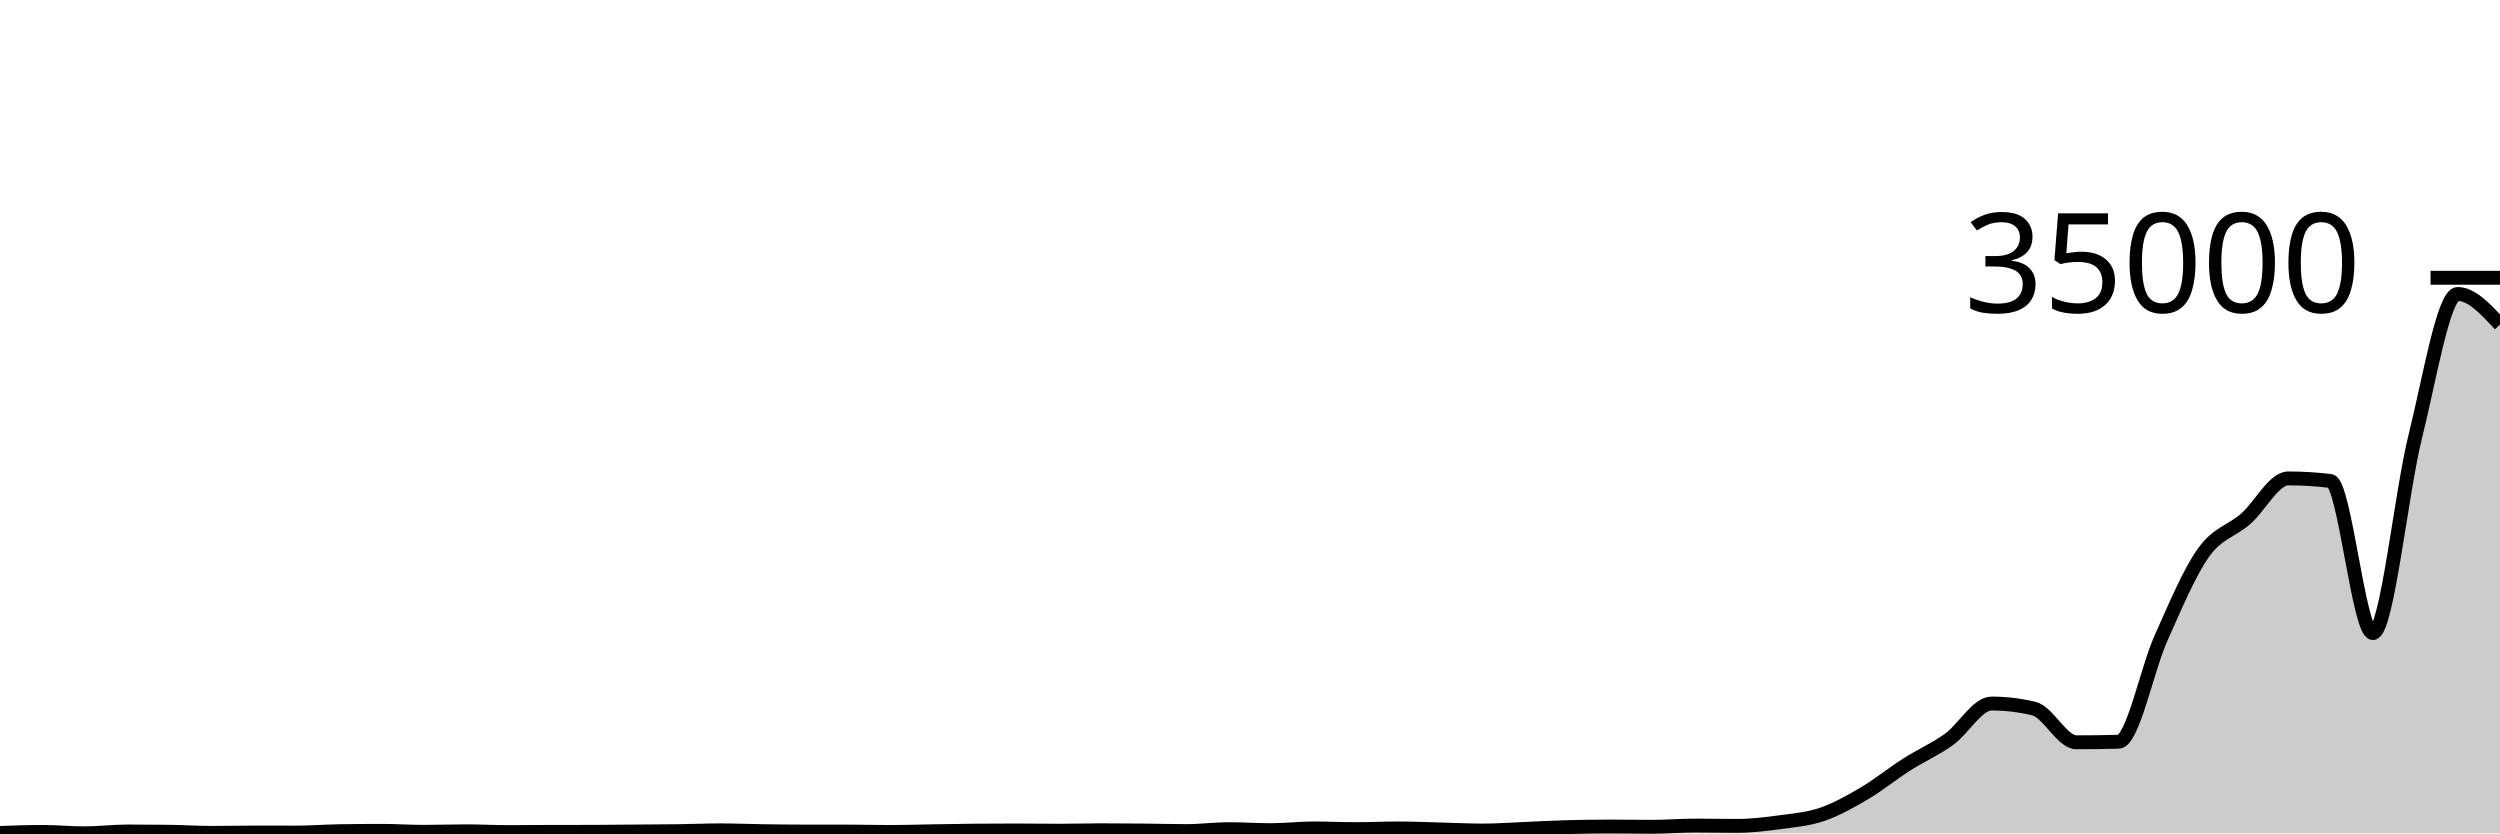
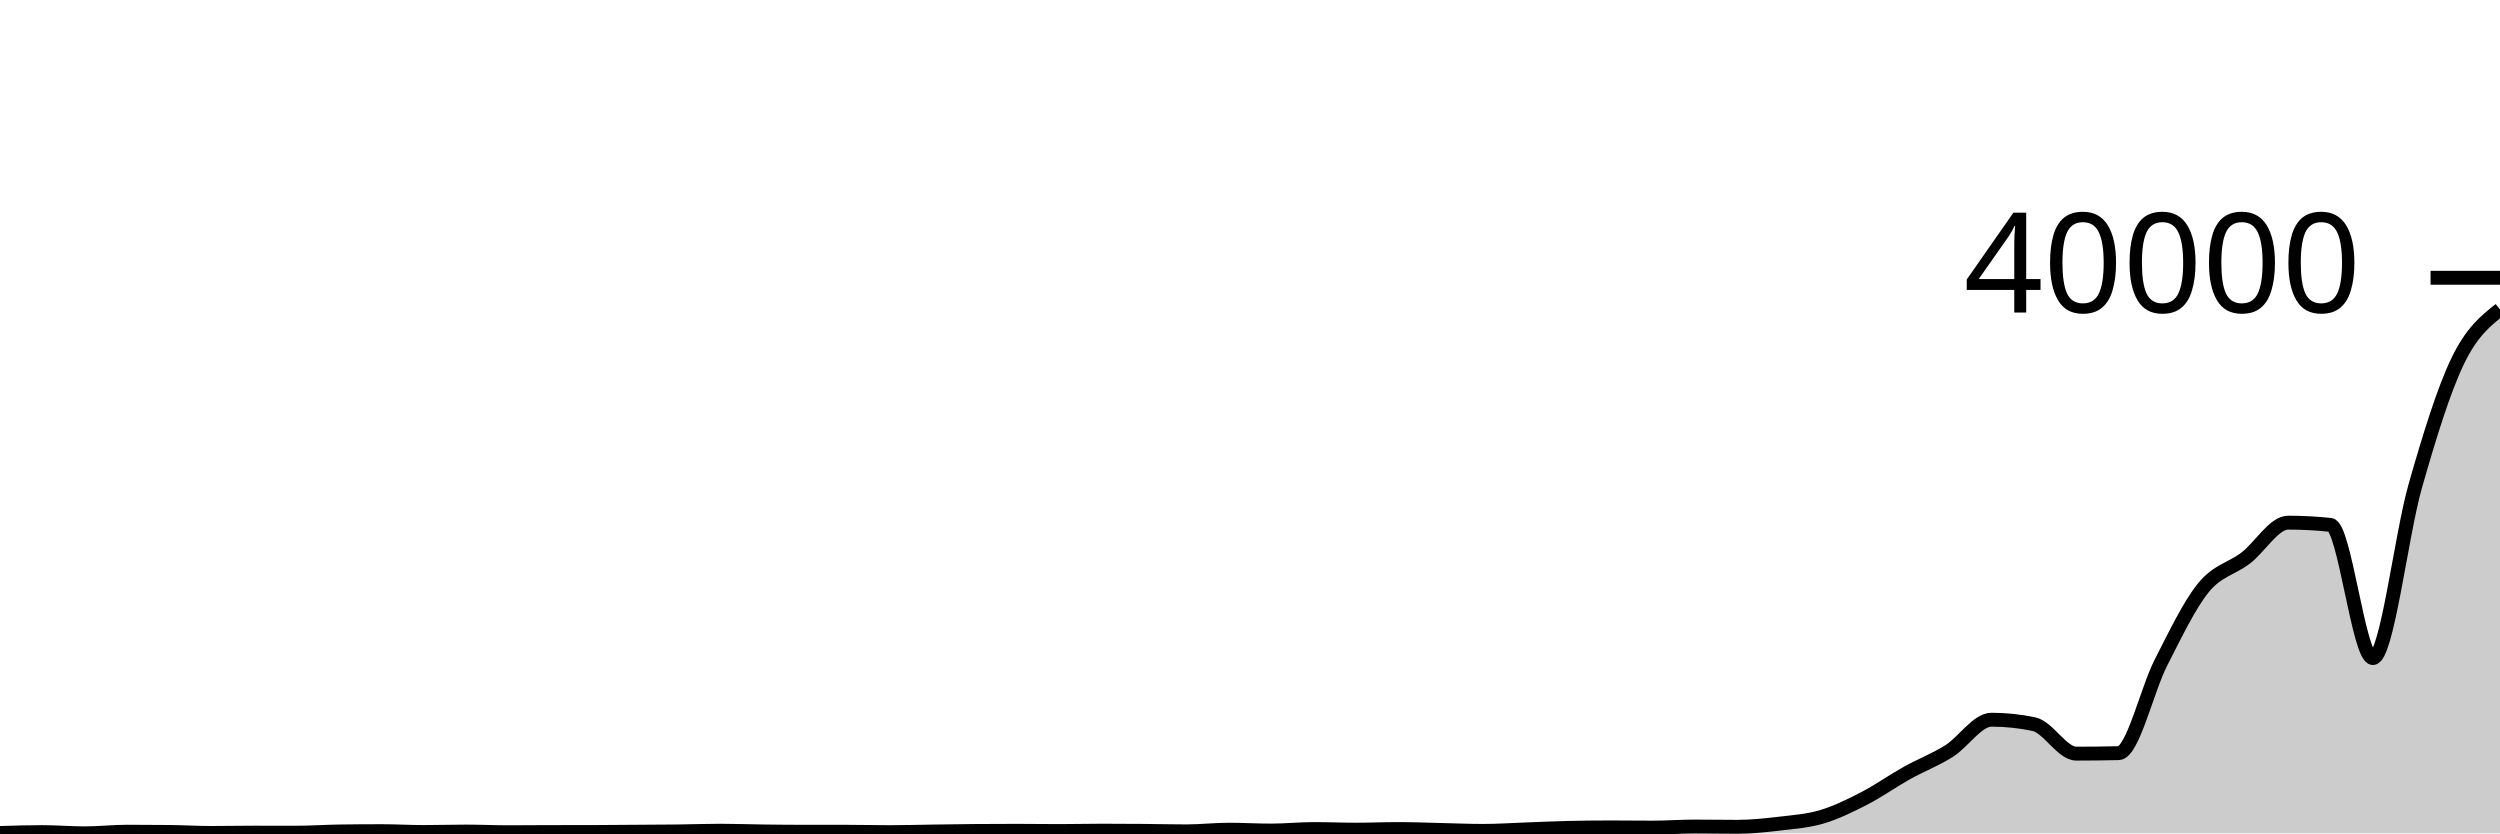
<svg xmlns="http://www.w3.org/2000/svg" viewBox="0 0 180 60">
  <g transform="translate(0,20)">
-     <path class="area" fill="rgba(0, 0, 0, 0.2)" d="M0,39.972C1.017,39.935,2.034,39.899,3.051,39.899C4.068,39.899,5.085,40,6.102,40C7.119,40,8.136,39.867,9.153,39.867C10.169,39.867,11.186,39.873,12.203,39.886C13.22,39.899,14.237,39.968,15.254,39.968C16.271,39.968,17.288,39.943,18.305,39.943C19.322,39.943,20.339,39.946,21.356,39.946C22.373,39.946,23.39,39.865,24.407,39.847C25.424,39.83,26.441,39.821,27.458,39.821C28.475,39.821,29.492,39.892,30.508,39.892C31.525,39.892,32.542,39.854,33.559,39.854C34.576,39.854,35.593,39.91,36.61,39.91C37.627,39.91,38.644,39.897,39.661,39.895C40.678,39.893,41.695,39.894,42.712,39.892C43.729,39.889,44.746,39.876,45.763,39.868C46.78,39.86,47.797,39.858,48.814,39.844C49.831,39.83,50.847,39.785,51.864,39.785C52.881,39.785,53.898,39.829,54.915,39.844C55.932,39.858,56.949,39.871,57.966,39.871C58.983,39.871,60,39.871,61.017,39.871C62.034,39.871,63.051,39.903,64.068,39.903C65.085,39.903,66.102,39.868,67.119,39.852C68.136,39.836,69.153,39.815,70.169,39.806C71.186,39.797,72.203,39.793,73.22,39.793C74.237,39.793,75.254,39.812,76.271,39.812C77.288,39.812,78.305,39.78,79.322,39.78C80.339,39.78,81.356,39.787,82.373,39.797C83.39,39.807,84.407,39.838,85.424,39.838C86.441,39.838,87.458,39.7,88.475,39.7C89.492,39.7,90.508,39.771,91.525,39.771C92.542,39.771,93.559,39.647,94.576,39.647C95.593,39.647,96.61,39.698,97.627,39.698C98.644,39.698,99.661,39.647,100.678,39.647C101.695,39.647,102.712,39.695,103.729,39.721C104.746,39.746,105.763,39.799,106.78,39.799C107.797,39.799,108.814,39.72,109.831,39.679C110.847,39.637,111.864,39.579,112.881,39.552C113.898,39.526,114.915,39.512,115.932,39.512C116.949,39.512,117.966,39.529,118.983,39.529C120,39.529,121.017,39.442,122.034,39.442C123.051,39.442,124.068,39.463,125.085,39.463C126.102,39.463,127.119,39.339,128.136,39.201C129.153,39.064,130.169,38.984,131.186,38.637C132.203,38.29,133.22,37.719,134.237,37.119C135.254,36.52,136.271,35.691,137.288,35.042C138.305,34.394,139.322,33.96,140.339,33.228C141.356,32.497,142.373,30.654,143.39,30.654C144.407,30.654,145.424,30.776,146.441,31.019C147.458,31.262,148.475,33.445,149.492,33.445C150.508,33.445,151.525,33.432,152.542,33.405C153.559,33.378,154.576,28.212,155.593,25.944C156.61,23.676,157.627,21.231,158.644,19.799C159.661,18.367,160.678,18.243,161.695,17.35C162.712,16.458,163.729,14.445,164.746,14.445C165.763,14.445,166.78,14.507,167.797,14.63C168.814,14.754,169.831,25.584,170.847,25.584C171.864,25.584,172.881,15.504,173.898,11.434C174.915,7.365,175.932,1.166,176.949,1.166C177.966,1.166,178.983,2.269,180,3.372L180,40C178.983,40,177.966,40,176.949,40C175.932,40,174.915,40,173.898,40C172.881,40,171.864,40,170.847,40C169.831,40,168.814,40,167.797,40C166.78,40,165.763,40,164.746,40C163.729,40,162.712,40,161.695,40C160.678,40,159.661,40,158.644,40C157.627,40,156.61,40,155.593,40C154.576,40,153.559,40,152.542,40C151.525,40,150.508,40,149.492,40C148.475,40,147.458,40,146.441,40C145.424,40,144.407,40,143.39,40C142.373,40,141.356,40,140.339,40C139.322,40,138.305,40,137.288,40C136.271,40,135.254,40,134.237,40C133.22,40,132.203,40,131.186,40C130.169,40,129.153,40,128.136,40C127.119,40,126.102,40,125.085,40C124.068,40,123.051,40,122.034,40C121.017,40,120,40,118.983,40C117.966,40,116.949,40,115.932,40C114.915,40,113.898,40,112.881,40C111.864,40,110.847,40,109.831,40C108.814,40,107.797,40,106.78,40C105.763,40,104.746,40,103.729,40C102.712,40,101.695,40,100.678,40C99.661,40,98.644,40,97.627,40C96.61,40,95.593,40,94.576,40C93.559,40,92.542,40,91.525,40C90.508,40,89.492,40,88.475,40C87.458,40,86.441,40,85.424,40C84.407,40,83.39,40,82.373,40C81.356,40,80.339,40,79.322,40C78.305,40,77.288,40,76.271,40C75.254,40,74.237,40,73.22,40C72.203,40,71.186,40,70.169,40C69.153,40,68.136,40,67.119,40C66.102,40,65.085,40,64.068,40C63.051,40,62.034,40,61.017,40C60,40,58.983,40,57.966,40C56.949,40,55.932,40,54.915,40C53.898,40,52.881,40,51.864,40C50.847,40,49.831,40,48.814,40C47.797,40,46.78,40,45.763,40C44.746,40,43.729,40,42.712,40C41.695,40,40.678,40,39.661,40C38.644,40,37.627,40,36.61,40C35.593,40,34.576,40,33.559,40C32.542,40,31.525,40,30.508,40C29.492,40,28.475,40,27.458,40C26.441,40,25.424,40,24.407,40C23.39,40,22.373,40,21.356,40C20.339,40,19.322,40,18.305,40C17.288,40,16.271,40,15.254,40C14.237,40,13.22,40,12.203,40C11.186,40,10.169,40,9.153,40C8.136,40,7.119,40,6.102,40C5.085,40,4.068,40,3.051,40C2.034,40,1.017,40,0,40Z" />
-     <path class="line" stroke="black" fill="none" d="M0,39.972C1.017,39.935,2.034,39.899,3.051,39.899C4.068,39.899,5.085,40,6.102,40C7.119,40,8.136,39.867,9.153,39.867C10.169,39.867,11.186,39.873,12.203,39.886C13.22,39.899,14.237,39.968,15.254,39.968C16.271,39.968,17.288,39.943,18.305,39.943C19.322,39.943,20.339,39.946,21.356,39.946C22.373,39.946,23.39,39.865,24.407,39.847C25.424,39.83,26.441,39.821,27.458,39.821C28.475,39.821,29.492,39.892,30.508,39.892C31.525,39.892,32.542,39.854,33.559,39.854C34.576,39.854,35.593,39.91,36.61,39.91C37.627,39.91,38.644,39.897,39.661,39.895C40.678,39.893,41.695,39.894,42.712,39.892C43.729,39.889,44.746,39.876,45.763,39.868C46.78,39.86,47.797,39.858,48.814,39.844C49.831,39.83,50.847,39.785,51.864,39.785C52.881,39.785,53.898,39.829,54.915,39.844C55.932,39.858,56.949,39.871,57.966,39.871C58.983,39.871,60,39.871,61.017,39.871C62.034,39.871,63.051,39.903,64.068,39.903C65.085,39.903,66.102,39.868,67.119,39.852C68.136,39.836,69.153,39.815,70.169,39.806C71.186,39.797,72.203,39.793,73.22,39.793C74.237,39.793,75.254,39.812,76.271,39.812C77.288,39.812,78.305,39.78,79.322,39.78C80.339,39.78,81.356,39.787,82.373,39.797C83.39,39.807,84.407,39.838,85.424,39.838C86.441,39.838,87.458,39.7,88.475,39.7C89.492,39.7,90.508,39.771,91.525,39.771C92.542,39.771,93.559,39.647,94.576,39.647C95.593,39.647,96.61,39.698,97.627,39.698C98.644,39.698,99.661,39.647,100.678,39.647C101.695,39.647,102.712,39.695,103.729,39.721C104.746,39.746,105.763,39.799,106.78,39.799C107.797,39.799,108.814,39.72,109.831,39.679C110.847,39.637,111.864,39.579,112.881,39.552C113.898,39.526,114.915,39.512,115.932,39.512C116.949,39.512,117.966,39.529,118.983,39.529C120,39.529,121.017,39.442,122.034,39.442C123.051,39.442,124.068,39.463,125.085,39.463C126.102,39.463,127.119,39.339,128.136,39.201C129.153,39.064,130.169,38.984,131.186,38.637C132.203,38.29,133.22,37.719,134.237,37.119C135.254,36.52,136.271,35.691,137.288,35.042C138.305,34.394,139.322,33.96,140.339,33.228C141.356,32.497,142.373,30.654,143.39,30.654C144.407,30.654,145.424,30.776,146.441,31.019C147.458,31.262,148.475,33.445,149.492,33.445C150.508,33.445,151.525,33.432,152.542,33.405C153.559,33.378,154.576,28.212,155.593,25.944C156.61,23.676,157.627,21.231,158.644,19.799C159.661,18.367,160.678,18.243,161.695,17.35C162.712,16.458,163.729,14.445,164.746,14.445C165.763,14.445,166.78,14.507,167.797,14.63C168.814,14.754,169.831,25.584,170.847,25.584C171.864,25.584,172.881,15.504,173.898,11.434C174.915,7.365,175.932,1.166,176.949,1.166C177.966,1.166,178.983,2.269,180,3.372" />
+     <path class="area" fill="rgba(0, 0, 0, 0.2)" d="M0,39.975C1.017,39.943,2.034,39.911,3.051,39.911C4.068,39.911,5.085,40,6.102,40C7.119,40,8.136,39.883,9.153,39.883C10.169,39.883,11.186,39.889,12.203,39.9C13.22,39.912,14.237,39.972,15.254,39.972C16.271,39.972,17.288,39.95,18.305,39.95C19.322,39.95,20.339,39.953,21.356,39.953C22.373,39.953,23.39,39.882,24.407,39.866C25.424,39.851,26.441,39.843,27.458,39.843C28.475,39.843,29.492,39.905,30.508,39.905C31.525,39.905,32.542,39.872,33.559,39.872C34.576,39.872,35.593,39.921,36.61,39.921C37.627,39.921,38.644,39.91,39.661,39.908C40.678,39.906,41.695,39.907,42.712,39.905C43.729,39.903,44.746,39.891,45.763,39.884C46.78,39.877,47.797,39.875,48.814,39.863C49.831,39.851,50.847,39.811,51.864,39.811C52.881,39.811,53.898,39.851,54.915,39.863C55.932,39.876,56.949,39.887,57.966,39.887C58.983,39.887,60,39.887,61.017,39.887C62.034,39.887,63.051,39.915,64.068,39.915C65.085,39.915,66.102,39.884,67.119,39.87C68.136,39.856,69.153,39.838,70.169,39.83C71.186,39.822,72.203,39.818,73.22,39.818C74.237,39.818,75.254,39.835,76.271,39.835C77.288,39.835,78.305,39.808,79.322,39.808C80.339,39.808,81.356,39.814,82.373,39.822C83.39,39.831,84.407,39.858,85.424,39.858C86.441,39.858,87.458,39.738,88.475,39.738C89.492,39.738,90.508,39.8,91.525,39.8C92.542,39.8,93.559,39.691,94.576,39.691C95.593,39.691,96.61,39.736,97.627,39.736C98.644,39.736,99.661,39.691,100.678,39.691C101.695,39.691,102.712,39.733,103.729,39.756C104.746,39.778,105.763,39.824,106.78,39.824C107.797,39.824,108.814,39.755,109.831,39.719C110.847,39.683,111.864,39.631,112.881,39.608C113.898,39.585,114.915,39.573,115.932,39.573C116.949,39.573,117.966,39.588,118.983,39.588C120,39.588,121.017,39.511,122.034,39.511C123.051,39.511,124.068,39.53,125.085,39.53C126.102,39.53,127.119,39.421,128.136,39.301C129.153,39.18,130.169,39.111,131.186,38.807C132.203,38.503,133.22,38.003,134.237,37.479C135.254,36.954,136.271,36.228,137.288,35.66C138.305,35.093,139.322,34.713,140.339,34.073C141.356,33.432,142.373,31.819,143.39,31.819C144.407,31.819,145.424,31.926,146.441,32.139C147.458,32.351,148.475,34.262,149.492,34.262C150.508,34.262,151.525,34.25,152.542,34.227C153.559,34.204,154.576,29.681,155.593,27.696C156.61,25.711,157.627,23.571,158.644,22.317C159.661,21.064,160.678,20.955,161.695,20.174C162.712,19.393,163.729,17.631,164.746,17.631C165.763,17.631,166.78,17.685,167.797,17.793C168.814,17.902,169.831,27.381,170.847,27.381C171.864,27.381,172.881,18.558,173.898,14.996C174.915,11.433,175.932,8.126,176.949,6.007C177.966,3.889,178.983,3.086,180,2.284L180,40C178.983,40,177.966,40,176.949,40C175.932,40,174.915,40,173.898,40C172.881,40,171.864,40,170.847,40C169.831,40,168.814,40,167.797,40C166.78,40,165.763,40,164.746,40C163.729,40,162.712,40,161.695,40C160.678,40,159.661,40,158.644,40C157.627,40,156.61,40,155.593,40C154.576,40,153.559,40,152.542,40C151.525,40,150.508,40,149.492,40C148.475,40,147.458,40,146.441,40C145.424,40,144.407,40,143.39,40C142.373,40,141.356,40,140.339,40C139.322,40,138.305,40,137.288,40C136.271,40,135.254,40,134.237,40C133.22,40,132.203,40,131.186,40C130.169,40,129.153,40,128.136,40C127.119,40,126.102,40,125.085,40C124.068,40,123.051,40,122.034,40C121.017,40,120,40,118.983,40C117.966,40,116.949,40,115.932,40C114.915,40,113.898,40,112.881,40C111.864,40,110.847,40,109.831,40C108.814,40,107.797,40,106.78,40C105.763,40,104.746,40,103.729,40C102.712,40,101.695,40,100.678,40C99.661,40,98.644,40,97.627,40C96.61,40,95.593,40,94.576,40C93.559,40,92.542,40,91.525,40C90.508,40,89.492,40,88.475,40C87.458,40,86.441,40,85.424,40C84.407,40,83.39,40,82.373,40C81.356,40,80.339,40,79.322,40C78.305,40,77.288,40,76.271,40C75.254,40,74.237,40,73.22,40C72.203,40,71.186,40,70.169,40C69.153,40,68.136,40,67.119,40C66.102,40,65.085,40,64.068,40C63.051,40,62.034,40,61.017,40C60,40,58.983,40,57.966,40C56.949,40,55.932,40,54.915,40C53.898,40,52.881,40,51.864,40C50.847,40,49.831,40,48.814,40C47.797,40,46.78,40,45.763,40C44.746,40,43.729,40,42.712,40C41.695,40,40.678,40,39.661,40C38.644,40,37.627,40,36.61,40C35.593,40,34.576,40,33.559,40C32.542,40,31.525,40,30.508,40C29.492,40,28.475,40,27.458,40C26.441,40,25.424,40,24.407,40C23.39,40,22.373,40,21.356,40C20.339,40,19.322,40,18.305,40C17.288,40,16.271,40,15.254,40C14.237,40,13.22,40,12.203,40C11.186,40,10.169,40,9.153,40C8.136,40,7.119,40,6.102,40C5.085,40,4.068,40,3.051,40C2.034,40,1.017,40,0,40Z" />
+     <path class="line" stroke="black" fill="none" d="M0,39.975C1.017,39.943,2.034,39.911,3.051,39.911C4.068,39.911,5.085,40,6.102,40C7.119,40,8.136,39.883,9.153,39.883C10.169,39.883,11.186,39.889,12.203,39.9C13.22,39.912,14.237,39.972,15.254,39.972C16.271,39.972,17.288,39.95,18.305,39.95C19.322,39.95,20.339,39.953,21.356,39.953C22.373,39.953,23.39,39.882,24.407,39.866C25.424,39.851,26.441,39.843,27.458,39.843C28.475,39.843,29.492,39.905,30.508,39.905C31.525,39.905,32.542,39.872,33.559,39.872C34.576,39.872,35.593,39.921,36.61,39.921C37.627,39.921,38.644,39.91,39.661,39.908C40.678,39.906,41.695,39.907,42.712,39.905C43.729,39.903,44.746,39.891,45.763,39.884C46.78,39.877,47.797,39.875,48.814,39.863C49.831,39.851,50.847,39.811,51.864,39.811C52.881,39.811,53.898,39.851,54.915,39.863C55.932,39.876,56.949,39.887,57.966,39.887C58.983,39.887,60,39.887,61.017,39.887C62.034,39.887,63.051,39.915,64.068,39.915C65.085,39.915,66.102,39.884,67.119,39.87C68.136,39.856,69.153,39.838,70.169,39.83C71.186,39.822,72.203,39.818,73.22,39.818C74.237,39.818,75.254,39.835,76.271,39.835C77.288,39.835,78.305,39.808,79.322,39.808C80.339,39.808,81.356,39.814,82.373,39.822C83.39,39.831,84.407,39.858,85.424,39.858C86.441,39.858,87.458,39.738,88.475,39.738C89.492,39.738,90.508,39.8,91.525,39.8C92.542,39.8,93.559,39.691,94.576,39.691C95.593,39.691,96.61,39.736,97.627,39.736C98.644,39.736,99.661,39.691,100.678,39.691C101.695,39.691,102.712,39.733,103.729,39.756C104.746,39.778,105.763,39.824,106.78,39.824C107.797,39.824,108.814,39.755,109.831,39.719C110.847,39.683,111.864,39.631,112.881,39.608C113.898,39.585,114.915,39.573,115.932,39.573C116.949,39.573,117.966,39.588,118.983,39.588C120,39.588,121.017,39.511,122.034,39.511C123.051,39.511,124.068,39.53,125.085,39.53C126.102,39.53,127.119,39.421,128.136,39.301C129.153,39.18,130.169,39.111,131.186,38.807C132.203,38.503,133.22,38.003,134.237,37.479C135.254,36.954,136.271,36.228,137.288,35.66C138.305,35.093,139.322,34.713,140.339,34.073C141.356,33.432,142.373,31.819,143.39,31.819C144.407,31.819,145.424,31.926,146.441,32.139C147.458,32.351,148.475,34.262,149.492,34.262C150.508,34.262,151.525,34.25,152.542,34.227C153.559,34.204,154.576,29.681,155.593,27.696C156.61,25.711,157.627,23.571,158.644,22.317C159.661,21.064,160.678,20.955,161.695,20.174C162.712,19.393,163.729,17.631,164.746,17.631C165.763,17.631,166.78,17.685,167.797,17.793C168.814,17.902,169.831,27.381,170.847,27.381C171.864,27.381,172.881,18.558,173.898,14.996C174.915,11.433,175.932,8.126,176.949,6.007C177.966,3.889,178.983,3.086,180,2.284" />
    <path class="axis-ceiling" stroke-width="1" stroke="black" fill="none" d="M175,0L180,0" />
-     <text class="axis-ceiling-label" font-family="sans-serif" text-anchor="end" font-size="10px" x="170" y="2.5">35000</text>
+     <text class="axis-ceiling-label" font-family="sans-serif" text-anchor="end" font-size="10px" x="170" y="2.5">40000</text>
  </g>
</svg>
